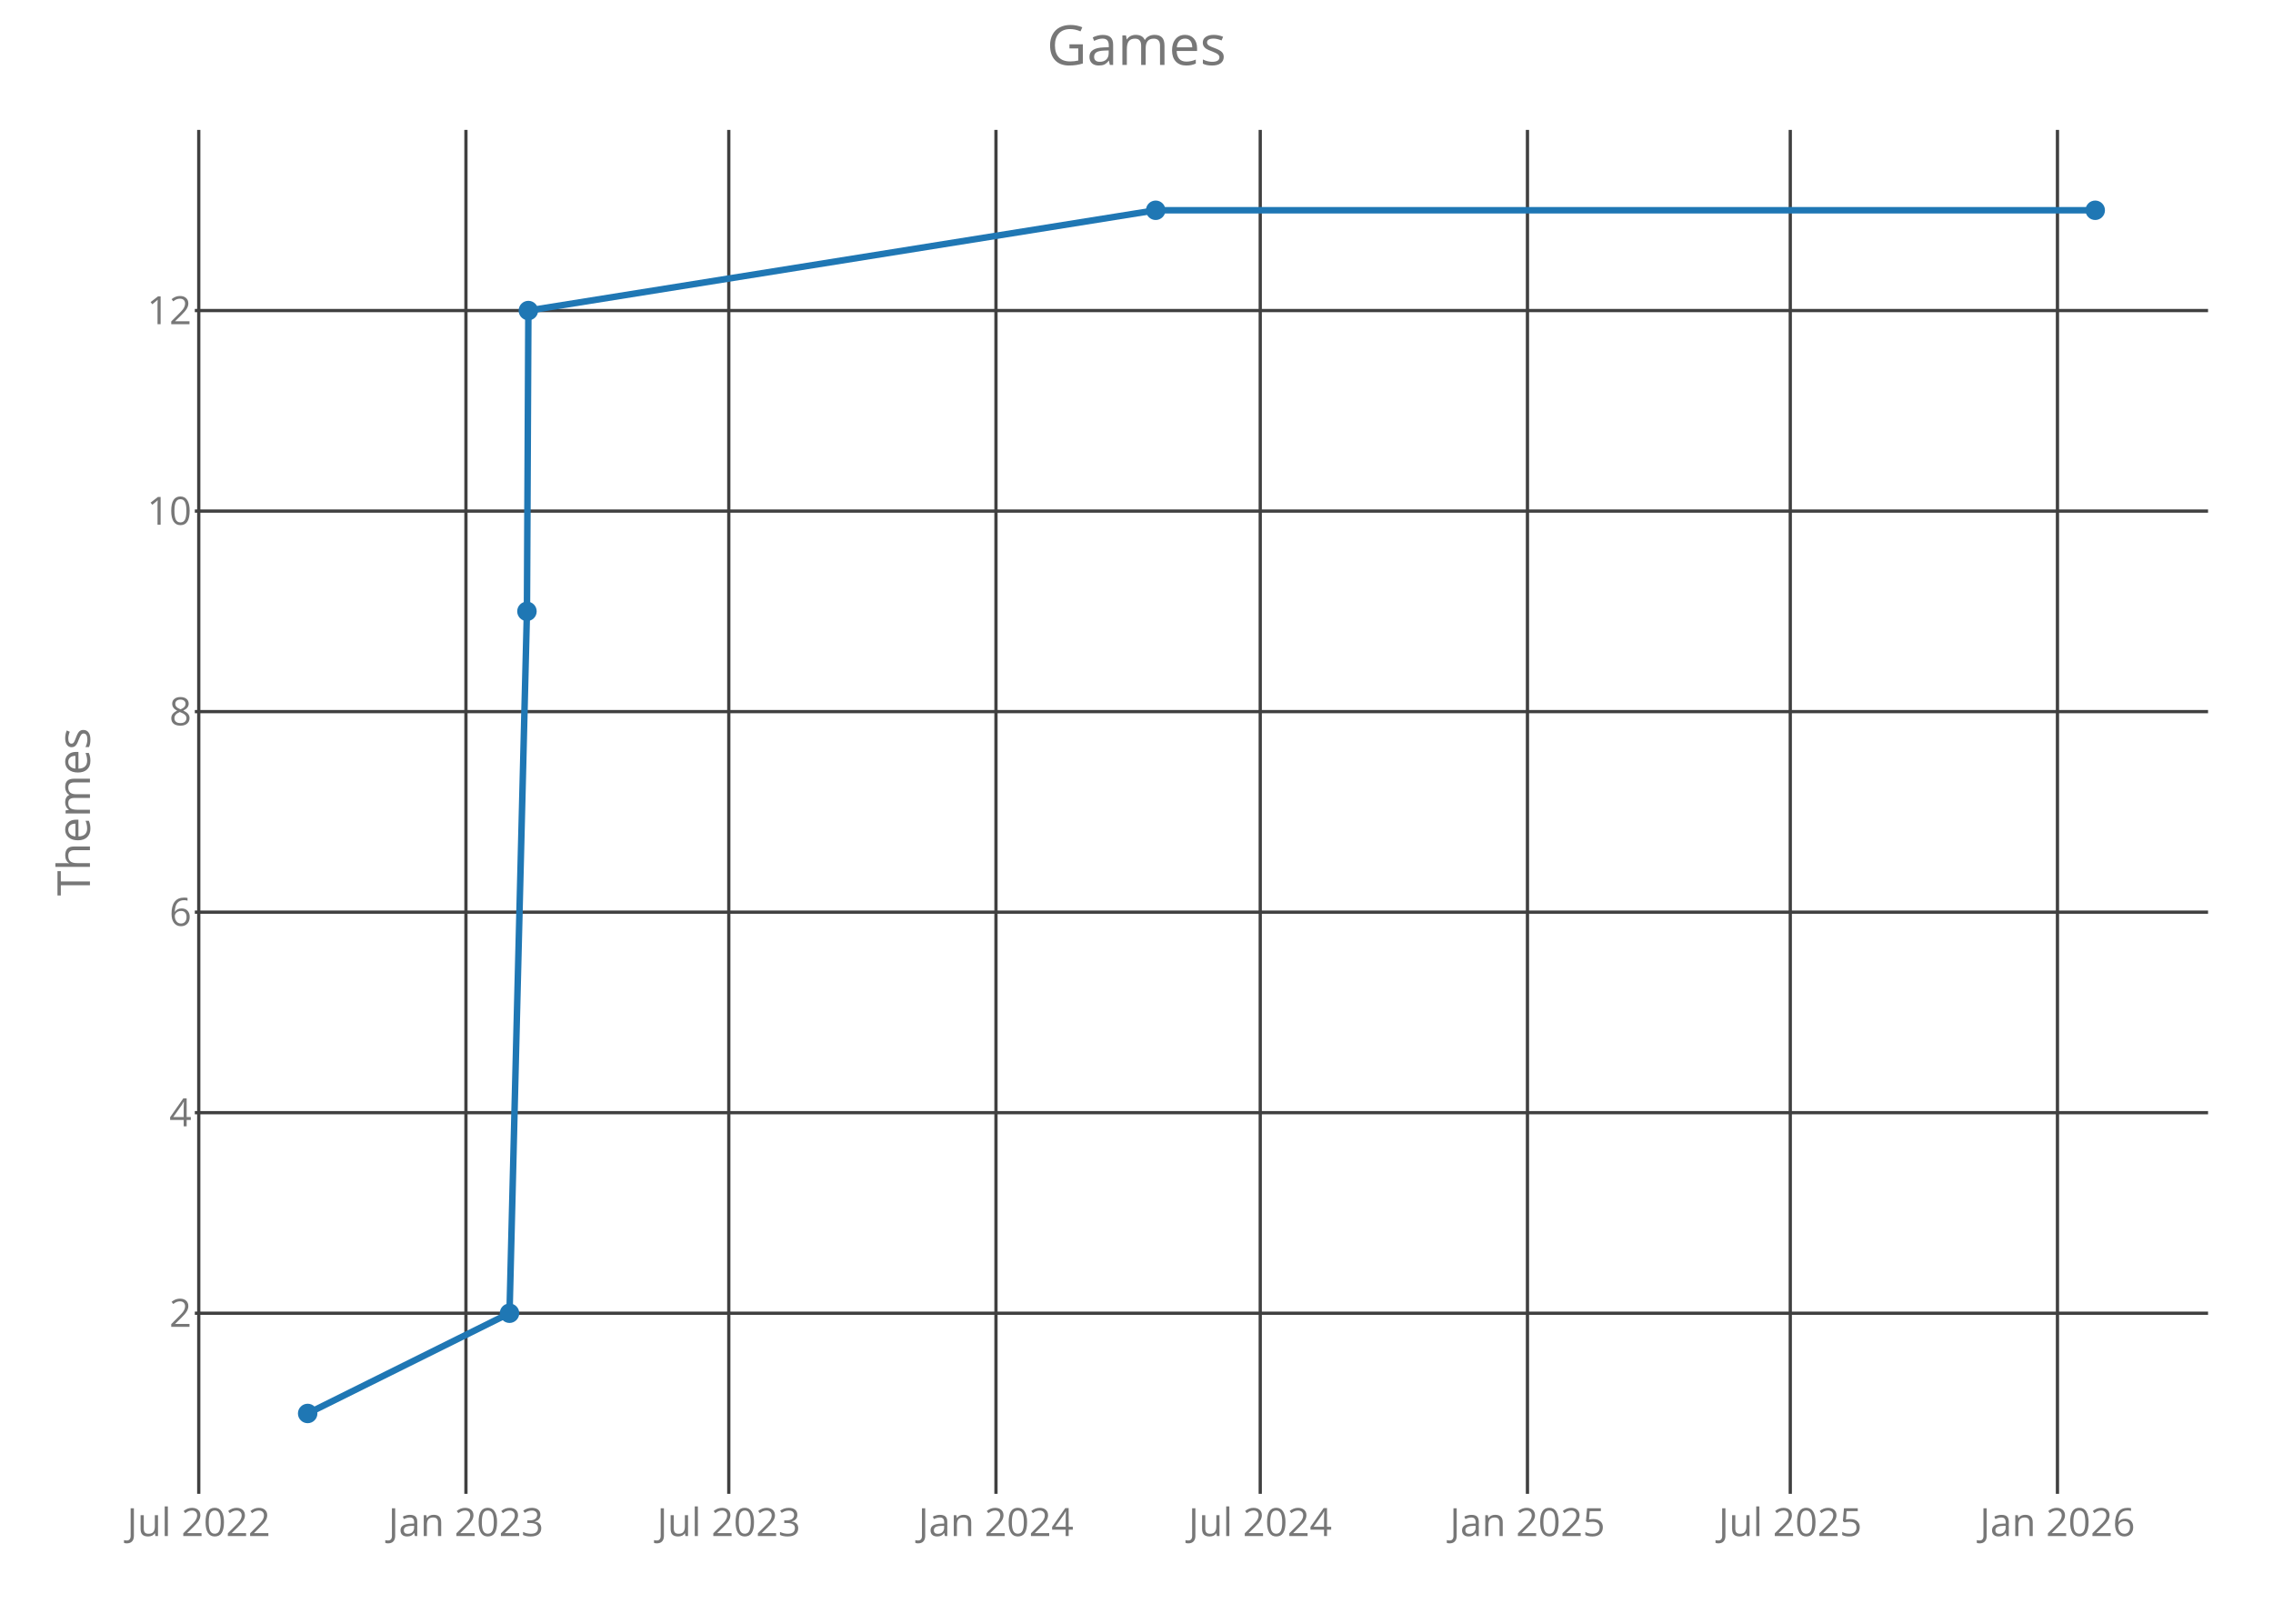
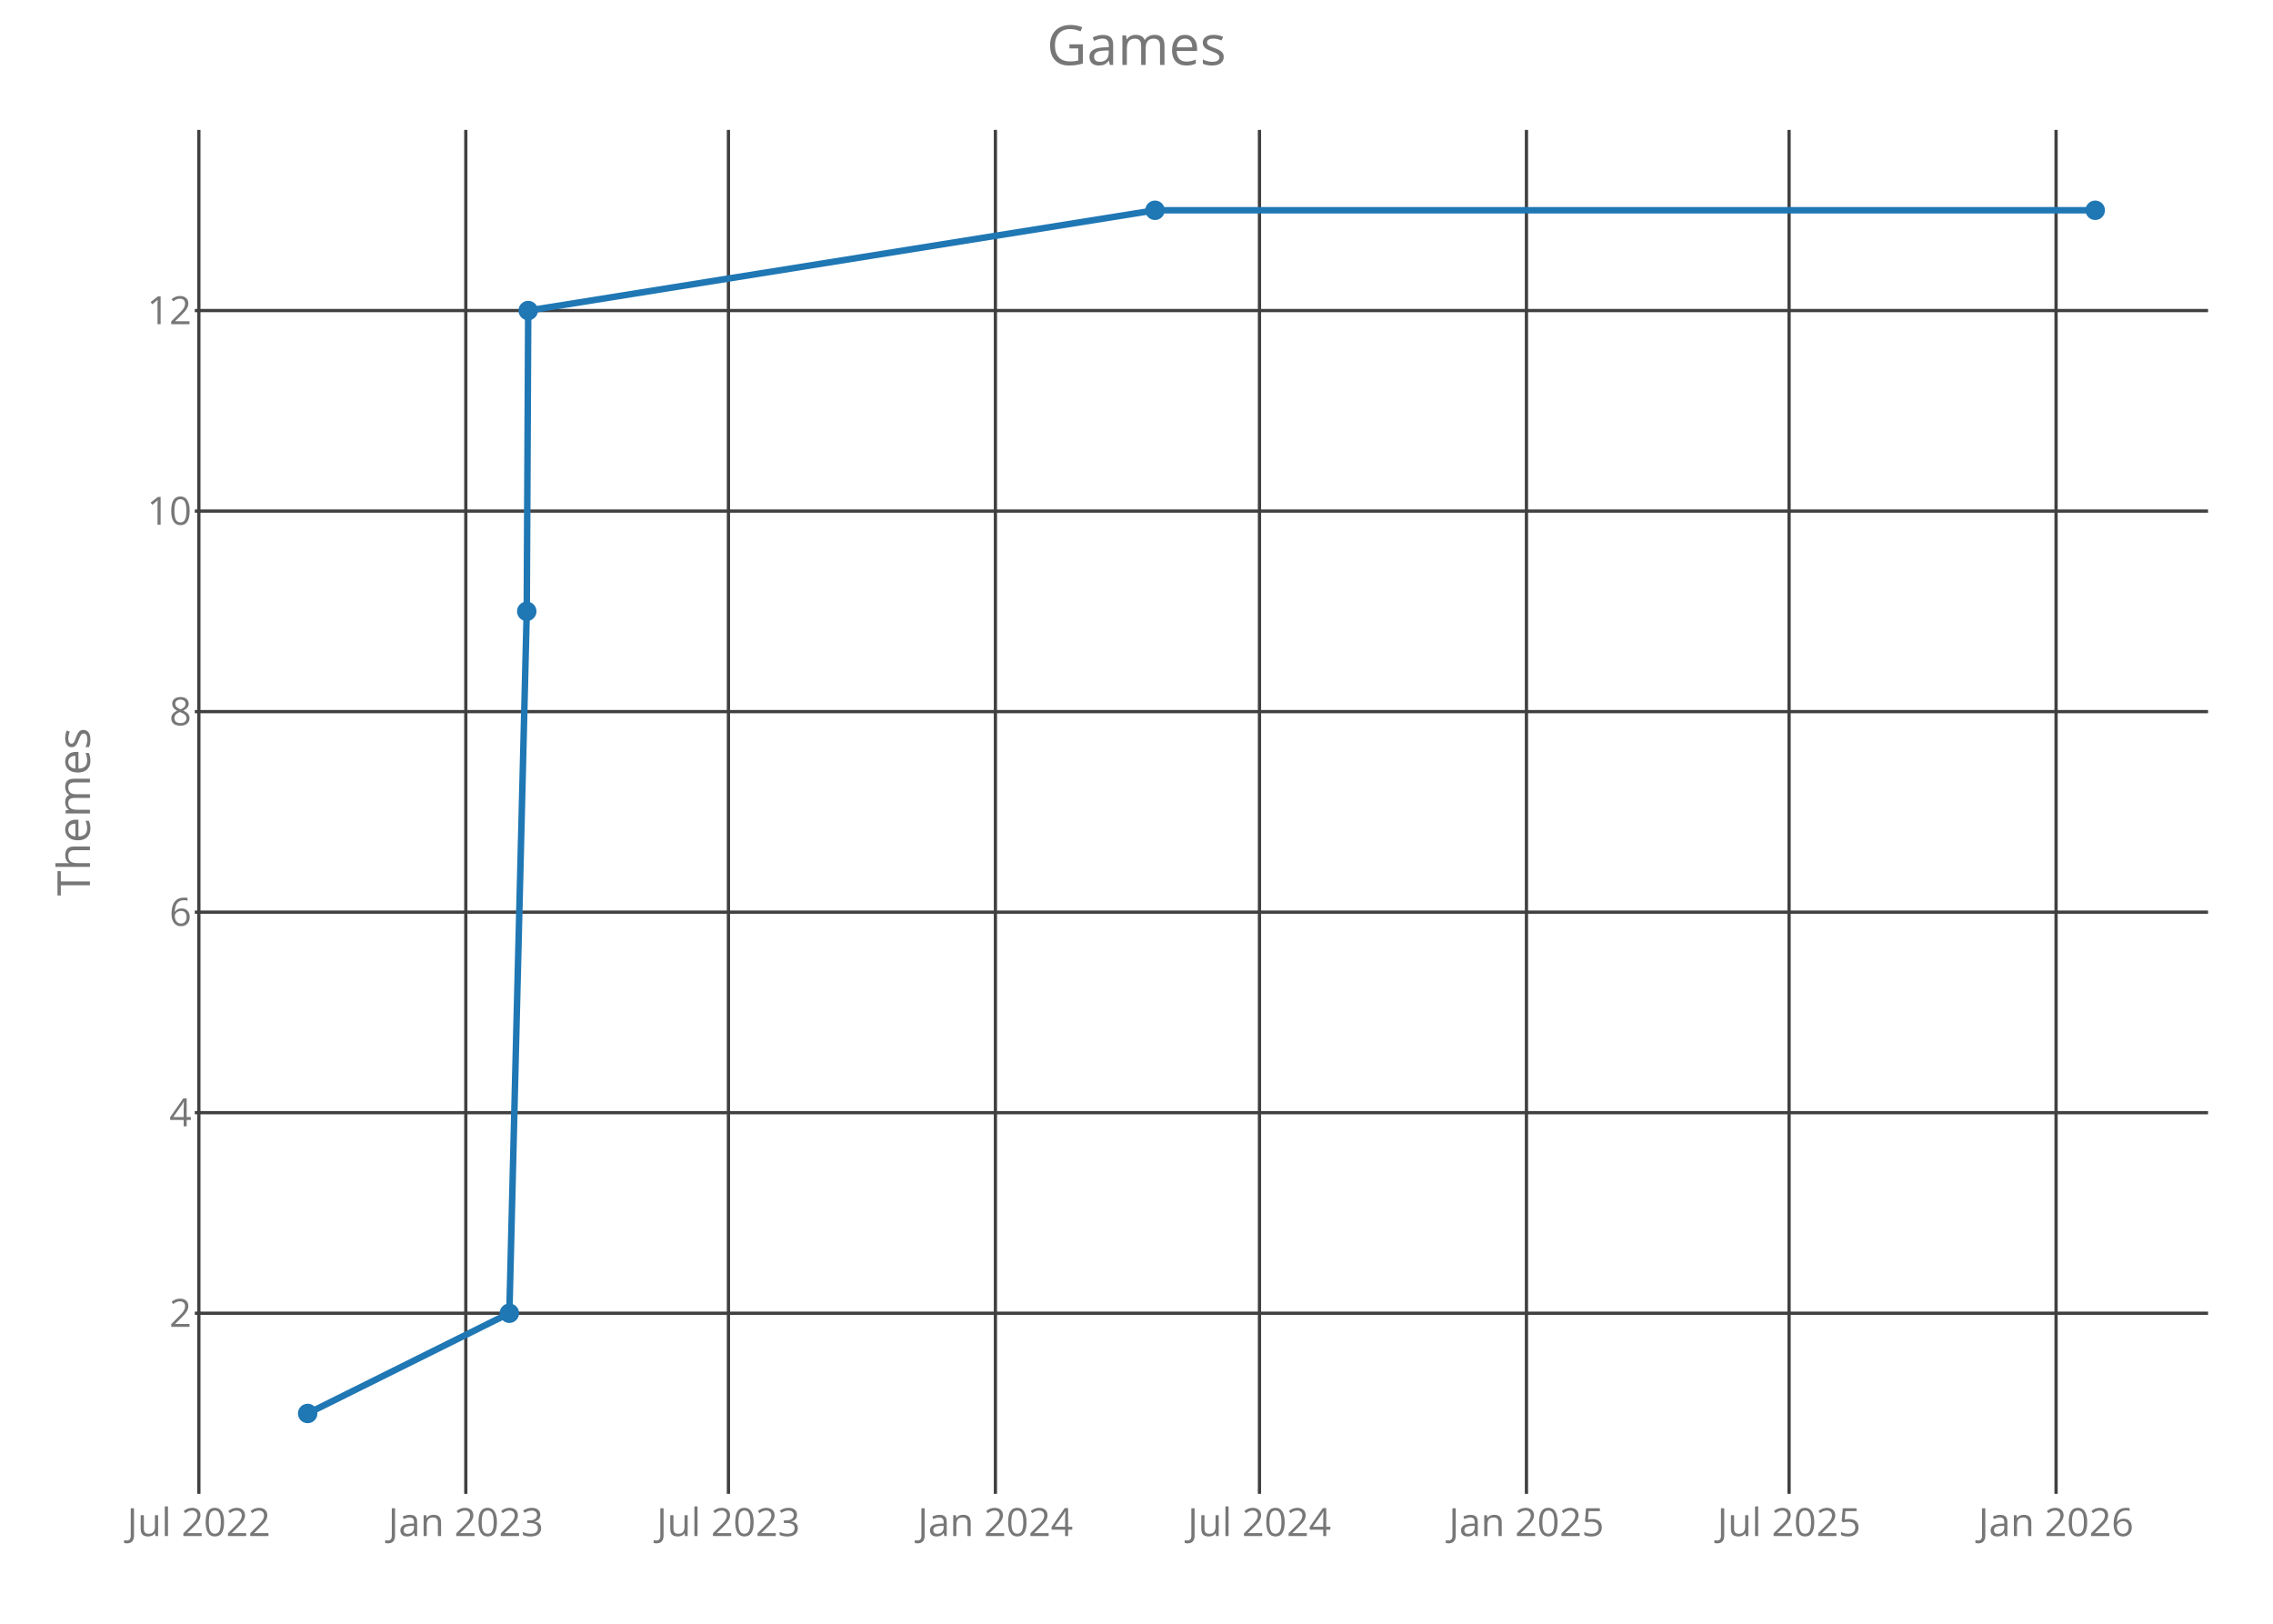
<svg xmlns="http://www.w3.org/2000/svg" class="main-svg" width="700" height="500" style="" viewBox="0 0 700 500">
  <rect x="0" y="0" width="700" height="500" style="fill: rgb(0, 0, 0); fill-opacity: 0;" />
-   <defs id="defs-5d5300">
+   <defs id="defs-12248f">
    <g class="clips">
-       <clipPath id="clip5d5300xyplot" class="plotclip">
+       <clipPath id="clip12248fxyplot" class="plotclip">
        <rect width="620" height="420" />
      </clipPath>
-       <clipPath class="axesclip" id="clip5d5300x">
+       <clipPath class="axesclip" id="clip12248fx">
        <rect x="60" y="0" width="620" height="500" />
      </clipPath>
-       <clipPath class="axesclip" id="clip5d5300y">
+       <clipPath class="axesclip" id="clip12248fy">
        <rect x="0" y="40" width="700" height="420" />
      </clipPath>
-       <clipPath class="axesclip" id="clip5d5300xy">
+       <clipPath class="axesclip" id="clip12248fxy">
        <rect x="60" y="40" width="620" height="420" />
      </clipPath>
    </g>
    <g class="gradients" />
  </defs>
  <g class="bglayer">
    <rect class="bg" x="60" y="40" width="620" height="420" style="fill: rgb(0, 0, 0); fill-opacity: 0; stroke-width: 0;" />
  </g>
  <g class="layer-below">
    <g class="imagelayer" />
    <g class="shapelayer" />
  </g>
  <g class="cartesianlayer">
    <g class="subplot xy">
      <g class="layer-subplot">
        <g class="shapelayer" />
        <g class="imagelayer" />
      </g>
      <g class="gridlayer">
        <g class="x">
-           <path class="xgrid crisp" transform="translate(61.21,0)" d="M0,40v420" style="stroke: rgb(64, 64, 64); stroke-opacity: 1; stroke-width: 1px;" />
-           <path class="xgrid crisp" transform="translate(143.49,0)" d="M0,40v420" style="stroke: rgb(64, 64, 64); stroke-opacity: 1; stroke-width: 1px;" />
-           <path class="xgrid crisp" transform="translate(224.44,0)" d="M0,40v420" style="stroke: rgb(64, 64, 64); stroke-opacity: 1; stroke-width: 1px;" />
-           <path class="xgrid crisp" transform="translate(306.72,0)" d="M0,40v420" style="stroke: rgb(64, 64, 64); stroke-opacity: 1; stroke-width: 1px;" />
-           <path class="xgrid crisp" transform="translate(388.11,0)" d="M0,40v420" style="stroke: rgb(64, 64, 64); stroke-opacity: 1; stroke-width: 1px;" />
-           <path class="xgrid crisp" transform="translate(470.4,0)" d="M0,40v420" style="stroke: rgb(64, 64, 64); stroke-opacity: 1; stroke-width: 1px;" />
-           <path class="xgrid crisp" transform="translate(551.34,0)" d="M0,40v420" style="stroke: rgb(64, 64, 64); stroke-opacity: 1; stroke-width: 1px;" />
-           <path class="xgrid crisp" transform="translate(633.62,0)" d="M0,40v420" style="stroke: rgb(64, 64, 64); stroke-opacity: 1; stroke-width: 1px;" />
+           <path class="xgrid crisp" transform="translate(61.24,0)" d="M0,40v420" style="stroke: rgb(64, 64, 64); stroke-opacity: 1; stroke-width: 1px;" />
+           <path class="xgrid crisp" transform="translate(143.45,0)" d="M0,40v420" style="stroke: rgb(64, 64, 64); stroke-opacity: 1; stroke-width: 1px;" />
+           <path class="xgrid crisp" transform="translate(224.33,0)" d="M0,40v420" style="stroke: rgb(64, 64, 64); stroke-opacity: 1; stroke-width: 1px;" />
+           <path class="xgrid crisp" transform="translate(306.55,0)" d="M0,40v420" style="stroke: rgb(64, 64, 64); stroke-opacity: 1; stroke-width: 1px;" />
+           <path class="xgrid crisp" transform="translate(387.87,0)" d="M0,40v420" style="stroke: rgb(64, 64, 64); stroke-opacity: 1; stroke-width: 1px;" />
+           <path class="xgrid crisp" transform="translate(470.09,0)" d="M0,40v420" style="stroke: rgb(64, 64, 64); stroke-opacity: 1; stroke-width: 1px;" />
+           <path class="xgrid crisp" transform="translate(550.97,0)" d="M0,40v420" style="stroke: rgb(64, 64, 64); stroke-opacity: 1; stroke-width: 1px;" />
+           <path class="xgrid crisp" transform="translate(633.19,0)" d="M0,40v420" style="stroke: rgb(64, 64, 64); stroke-opacity: 1; stroke-width: 1px;" />
        </g>
        <g class="y">
          <path class="ygrid crisp" transform="translate(0,404.38)" d="M60,0h620" style="stroke: rgb(64, 64, 64); stroke-opacity: 1; stroke-width: 1px;" />
          <path class="ygrid crisp" transform="translate(0,342.63)" d="M60,0h620" style="stroke: rgb(64, 64, 64); stroke-opacity: 1; stroke-width: 1px;" />
          <path class="ygrid crisp" transform="translate(0,280.88)" d="M60,0h620" style="stroke: rgb(64, 64, 64); stroke-opacity: 1; stroke-width: 1px;" />
          <path class="ygrid crisp" transform="translate(0,219.13)" d="M60,0h620" style="stroke: rgb(64, 64, 64); stroke-opacity: 1; stroke-width: 1px;" />
          <path class="ygrid crisp" transform="translate(0,157.38)" d="M60,0h620" style="stroke: rgb(64, 64, 64); stroke-opacity: 1; stroke-width: 1px;" />
          <path class="ygrid crisp" transform="translate(0,95.63)" d="M60,0h620" style="stroke: rgb(64, 64, 64); stroke-opacity: 1; stroke-width: 1px;" />
        </g>
      </g>
      <g class="zerolinelayer" />
      <path class="xlines-below crisp" d="M0,0" style="fill: none;" />
      <path class="ylines-below crisp" d="M0,0" style="fill: none;" />
      <g class="overlines-below" />
      <g class="xaxislayer-below">
        <g class="xtick">
-           <text text-anchor="middle" x="0" y="473" transform="translate(61.21,0)" style="font-family: 'Open Sans'; font-size: 12px; fill: rgb(119, 119, 119); fill-opacity: 1; white-space: pre;">Jul 2022</text>
+           <text text-anchor="middle" x="0" y="473" transform="translate(61.24,0)" style="font-family: 'Open Sans'; font-size: 12px; fill: rgb(119, 119, 119); fill-opacity: 1; white-space: pre;">Jul 2022</text>
        </g>
        <g class="xtick">
-           <text text-anchor="middle" x="0" y="473" transform="translate(143.49,0)" style="font-family: 'Open Sans'; font-size: 12px; fill: rgb(119, 119, 119); fill-opacity: 1; white-space: pre;">Jan 2023</text>
+           <text text-anchor="middle" x="0" y="473" transform="translate(143.45,0)" style="font-family: 'Open Sans'; font-size: 12px; fill: rgb(119, 119, 119); fill-opacity: 1; white-space: pre;">Jan 2023</text>
        </g>
        <g class="xtick">
-           <text text-anchor="middle" x="0" y="473" transform="translate(224.44,0)" style="font-family: 'Open Sans'; font-size: 12px; fill: rgb(119, 119, 119); fill-opacity: 1; white-space: pre;">Jul 2023</text>
+           <text text-anchor="middle" x="0" y="473" transform="translate(224.33,0)" style="font-family: 'Open Sans'; font-size: 12px; fill: rgb(119, 119, 119); fill-opacity: 1; white-space: pre;">Jul 2023</text>
        </g>
        <g class="xtick">
-           <text text-anchor="middle" x="0" y="473" transform="translate(306.72,0)" style="font-family: 'Open Sans'; font-size: 12px; fill: rgb(119, 119, 119); fill-opacity: 1; white-space: pre;">Jan 2024</text>
+           <text text-anchor="middle" x="0" y="473" transform="translate(306.55,0)" style="font-family: 'Open Sans'; font-size: 12px; fill: rgb(119, 119, 119); fill-opacity: 1; white-space: pre;">Jan 2024</text>
        </g>
        <g class="xtick">
-           <text text-anchor="middle" x="0" y="473" transform="translate(388.11,0)" style="font-family: 'Open Sans'; font-size: 12px; fill: rgb(119, 119, 119); fill-opacity: 1; white-space: pre;">Jul 2024</text>
+           <text text-anchor="middle" x="0" y="473" transform="translate(387.87,0)" style="font-family: 'Open Sans'; font-size: 12px; fill: rgb(119, 119, 119); fill-opacity: 1; white-space: pre;">Jul 2024</text>
        </g>
        <g class="xtick">
-           <text text-anchor="middle" x="0" y="473" transform="translate(470.4,0)" style="font-family: 'Open Sans'; font-size: 12px; fill: rgb(119, 119, 119); fill-opacity: 1; white-space: pre;">Jan 2025</text>
+           <text text-anchor="middle" x="0" y="473" transform="translate(470.09,0)" style="font-family: 'Open Sans'; font-size: 12px; fill: rgb(119, 119, 119); fill-opacity: 1; white-space: pre;">Jan 2025</text>
        </g>
        <g class="xtick">
-           <text text-anchor="middle" x="0" y="473" transform="translate(551.34,0)" style="font-family: 'Open Sans'; font-size: 12px; fill: rgb(119, 119, 119); fill-opacity: 1; white-space: pre;">Jul 2025</text>
+           <text text-anchor="middle" x="0" y="473" transform="translate(550.97,0)" style="font-family: 'Open Sans'; font-size: 12px; fill: rgb(119, 119, 119); fill-opacity: 1; white-space: pre;">Jul 2025</text>
        </g>
        <g class="xtick">
-           <text text-anchor="middle" x="0" y="473" transform="translate(633.62,0)" style="font-family: 'Open Sans'; font-size: 12px; fill: rgb(119, 119, 119); fill-opacity: 1; white-space: pre;">Jan 2026</text>
+           <text text-anchor="middle" x="0" y="473" transform="translate(633.19,0)" style="font-family: 'Open Sans'; font-size: 12px; fill: rgb(119, 119, 119); fill-opacity: 1; white-space: pre;">Jan 2026</text>
        </g>
      </g>
      <g class="yaxislayer-below">
        <g class="ytick">
          <text text-anchor="end" x="59" y="4.2" transform="translate(0,404.38)" style="font-family: 'Open Sans'; font-size: 12px; fill: rgb(119, 119, 119); fill-opacity: 1; white-space: pre;">2</text>
        </g>
        <g class="ytick">
          <text text-anchor="end" x="59" y="4.2" transform="translate(0,342.63)" style="font-family: 'Open Sans'; font-size: 12px; fill: rgb(119, 119, 119); fill-opacity: 1; white-space: pre;">4</text>
        </g>
        <g class="ytick">
          <text text-anchor="end" x="59" y="4.2" transform="translate(0,280.88)" style="font-family: 'Open Sans'; font-size: 12px; fill: rgb(119, 119, 119); fill-opacity: 1; white-space: pre;">6</text>
        </g>
        <g class="ytick">
          <text text-anchor="end" x="59" y="4.2" transform="translate(0,219.13)" style="font-family: 'Open Sans'; font-size: 12px; fill: rgb(119, 119, 119); fill-opacity: 1; white-space: pre;">8</text>
        </g>
        <g class="ytick">
          <text text-anchor="end" x="59" y="4.2" transform="translate(0,157.38)" style="font-family: 'Open Sans'; font-size: 12px; fill: rgb(119, 119, 119); fill-opacity: 1; white-space: pre;">10</text>
        </g>
        <g class="ytick">
          <text text-anchor="end" x="59" y="4.2" transform="translate(0,95.63)" style="font-family: 'Open Sans'; font-size: 12px; fill: rgb(119, 119, 119); fill-opacity: 1; white-space: pre;">12</text>
        </g>
      </g>
      <g class="overaxes-below" />
-       <g class="plot" transform="translate(60,40)" clip-path="url('#clip5d5300xyplot')">
+       <g class="plot" transform="translate(60,40)" clip-path="url('#clip12248fxyplot')">
        <g class="scatterlayer mlayer">
-           <g class="trace scatter tracef7f7f8" style="stroke-miterlimit: 2; opacity: 1;">
+           <g class="trace scatter tracee442f5" style="stroke-miterlimit: 2; opacity: 1;">
            <g class="fills" />
            <g class="errorbars" />
            <g class="lines">
-               <path class="js-line" d="M34.75,395.25L96.91,364.38L102.28,148.25L102.72,55.63L295.91,24.75L585.25,24.75" style="vector-effect: non-scaling-stroke; fill: none; stroke: rgb(31, 119, 180); stroke-opacity: 1; stroke-width: 2px; opacity: 1;" />
+               <path class="js-line" d="M34.75,395.25L96.86,364.38L102.22,148.25L102.67,55.63L295.7,24.75L585.25,24.75" style="vector-effect: non-scaling-stroke; fill: none; stroke: rgb(31, 119, 180); stroke-opacity: 1; stroke-width: 2px; opacity: 1;" />
            </g>
            <g class="points">
              <path class="point" transform="translate(34.75,395.25)" d="M3,0A3,3 0 1,1 0,-3A3,3 0 0,1 3,0Z" style="opacity: 1; stroke-width: 0px; fill: rgb(31, 119, 180); fill-opacity: 1;" />
-               <path class="point" transform="translate(96.91,364.38)" d="M3,0A3,3 0 1,1 0,-3A3,3 0 0,1 3,0Z" style="opacity: 1; stroke-width: 0px; fill: rgb(31, 119, 180); fill-opacity: 1;" />
-               <path class="point" transform="translate(102.28,148.25)" d="M3,0A3,3 0 1,1 0,-3A3,3 0 0,1 3,0Z" style="opacity: 1; stroke-width: 0px; fill: rgb(31, 119, 180); fill-opacity: 1;" />
-               <path class="point" transform="translate(102.72,55.63)" d="M3,0A3,3 0 1,1 0,-3A3,3 0 0,1 3,0Z" style="opacity: 1; stroke-width: 0px; fill: rgb(31, 119, 180); fill-opacity: 1;" />
-               <path class="point" transform="translate(295.91,24.75)" d="M3,0A3,3 0 1,1 0,-3A3,3 0 0,1 3,0Z" style="opacity: 1; stroke-width: 0px; fill: rgb(31, 119, 180); fill-opacity: 1;" />
+               <path class="point" transform="translate(96.86,364.38)" d="M3,0A3,3 0 1,1 0,-3A3,3 0 0,1 3,0Z" style="opacity: 1; stroke-width: 0px; fill: rgb(31, 119, 180); fill-opacity: 1;" />
+               <path class="point" transform="translate(102.22,148.25)" d="M3,0A3,3 0 1,1 0,-3A3,3 0 0,1 3,0Z" style="opacity: 1; stroke-width: 0px; fill: rgb(31, 119, 180); fill-opacity: 1;" />
+               <path class="point" transform="translate(102.67,55.63)" d="M3,0A3,3 0 1,1 0,-3A3,3 0 0,1 3,0Z" style="opacity: 1; stroke-width: 0px; fill: rgb(31, 119, 180); fill-opacity: 1;" />
+               <path class="point" transform="translate(295.7,24.75)" d="M3,0A3,3 0 1,1 0,-3A3,3 0 0,1 3,0Z" style="opacity: 1; stroke-width: 0px; fill: rgb(31, 119, 180); fill-opacity: 1;" />
              <path class="point" transform="translate(585.25,24.75)" d="M3,0A3,3 0 1,1 0,-3A3,3 0 0,1 3,0Z" style="opacity: 1; stroke-width: 0px; fill: rgb(31, 119, 180); fill-opacity: 1;" />
            </g>
            <g class="text" />
          </g>
        </g>
      </g>
      <g class="overplot" />
      <path class="xlines-above" />
      <path class="ylines-above" />
      <g class="overlines-above" />
      <g class="xaxislayer-above" />
      <g class="yaxislayer-above" />
      <g class="overaxes-above" />
    </g>
  </g>
  <g class="polarlayer" />
  <g class="ternarylayer" />
  <g class="geolayer" />
  <g class="funnelarealayer" />
  <g class="pielayer" />
  <g class="treemaplayer" />
  <g class="sunburstlayer" />
  <g class="glimages" />
-   <defs id="topdefs-5d5300">
+   <defs id="topdefs-12248f">
    <g class="clips" />
  </defs>
  <g class="layer-above">
    <g class="imagelayer" />
    <g class="shapelayer" />
  </g>
  <g class="infolayer">
    <g class="g-gtitle">
      <text class="gtitle" x="350" y="20" text-anchor="middle" dy="0em" style="font-family: 'Open Sans'; font-size: 17px; fill: rgb(119, 119, 119); opacity: 1; font-weight: normal; white-space: pre;">Games</text>
    </g>
    <g class="g-xtitle" />
    <g class="g-ytitle">
      <text class="ytitle" transform="rotate(-90,27.7,250)" x="27.7" y="250" text-anchor="middle" style="font-family: 'Open Sans'; font-size: 14px; fill: rgb(119, 119, 119); opacity: 1; font-weight: normal; white-space: pre;">Themes</text>
    </g>
  </g>
</svg>
